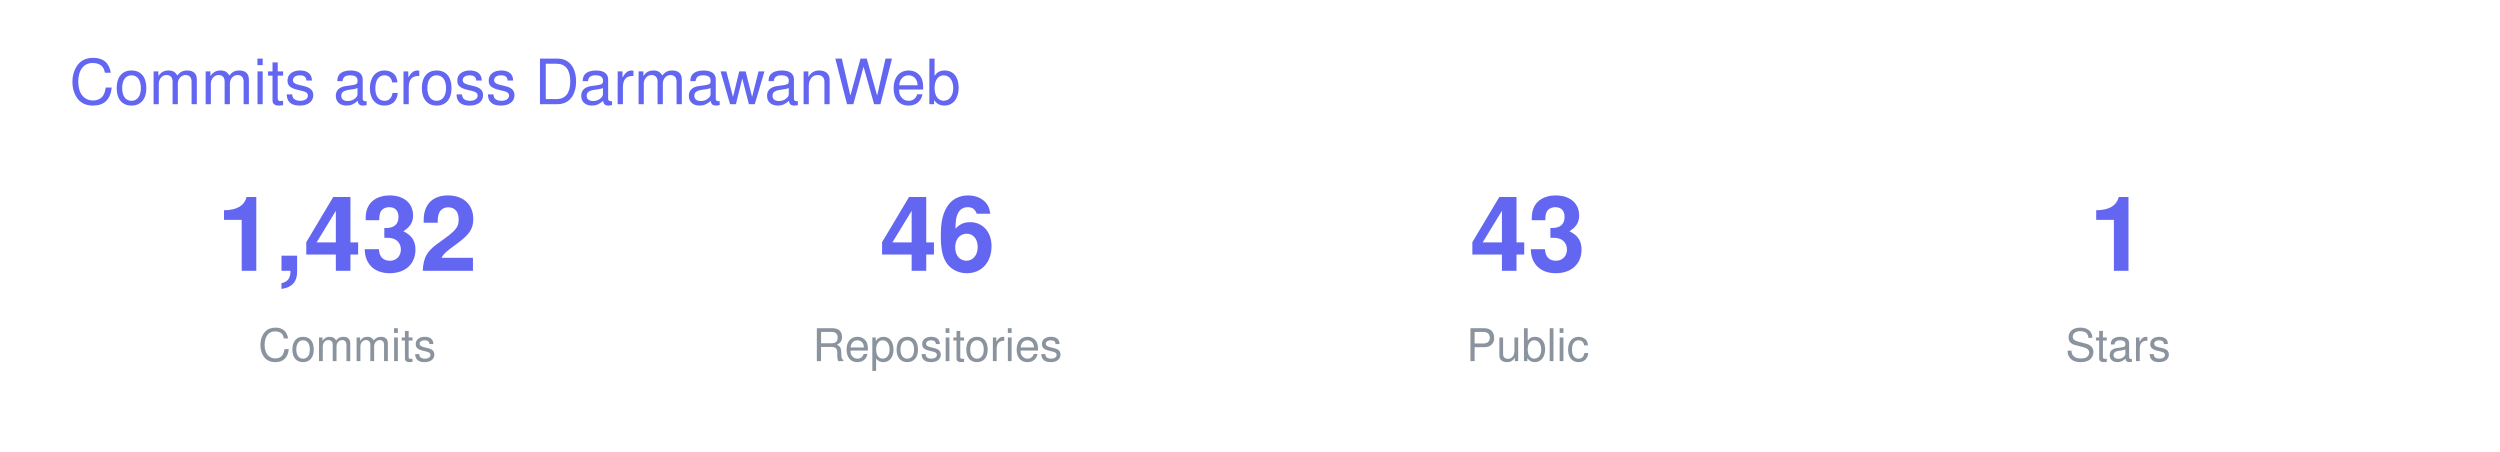
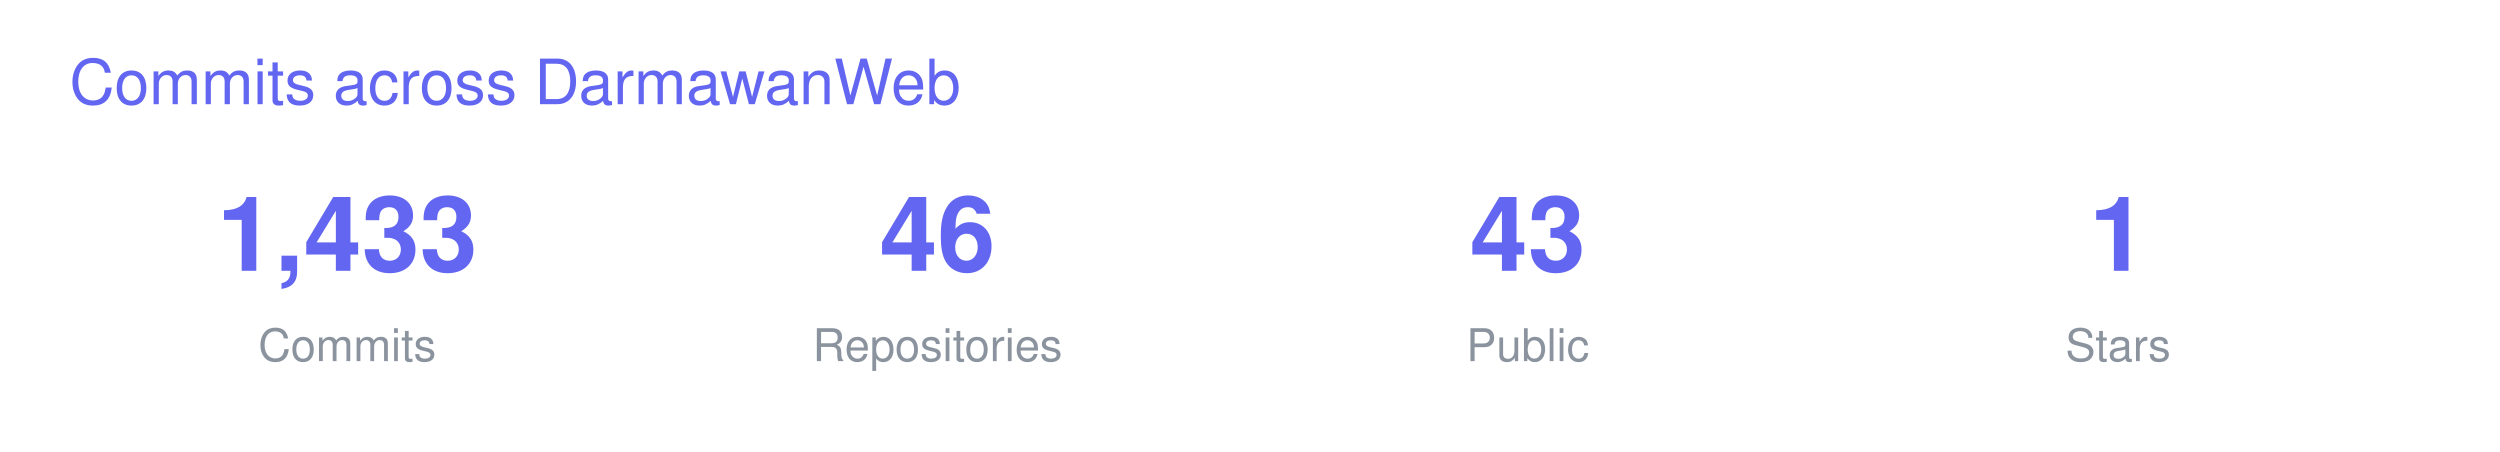
<svg xmlns="http://www.w3.org/2000/svg" width="720" height="130" viewBox="0 0 720 130" font-family="-apple-system,BlinkMacSystemFont,Segoe UI,Helvetica,Arial,sans-serif">
  <text x="20" y="30" font-size="18" fill="#6366F1">Commits across DarmawanWeb</text>
  <g transform="translate(40 0)">
-     <text x="60" y="78" font-size="30" font-weight="700" fill="#6366F1" text-anchor="middle">1,432</text>
+     <text x="60" y="78" font-size="30" font-weight="700" fill="#6366F1" text-anchor="middle">1,433</text>
    <text x="60" y="104" font-size="13" fill="#8B949E" text-anchor="middle">Commits</text>
    <text x="230" y="78" font-size="30" font-weight="700" fill="#6366F1" text-anchor="middle">46</text>
    <text x="230" y="104" font-size="13" fill="#8B949E" text-anchor="middle">Repositories</text>
    <text x="400" y="78" font-size="30" font-weight="700" fill="#6366F1" text-anchor="middle">43</text>
    <text x="400" y="104" font-size="13" fill="#8B949E" text-anchor="middle">Public</text>
    <text x="570" y="78" font-size="30" font-weight="700" fill="#6366F1" text-anchor="middle">1</text>
    <text x="570" y="104" font-size="13" fill="#8B949E" text-anchor="middle">Stars</text>
  </g>
</svg>
